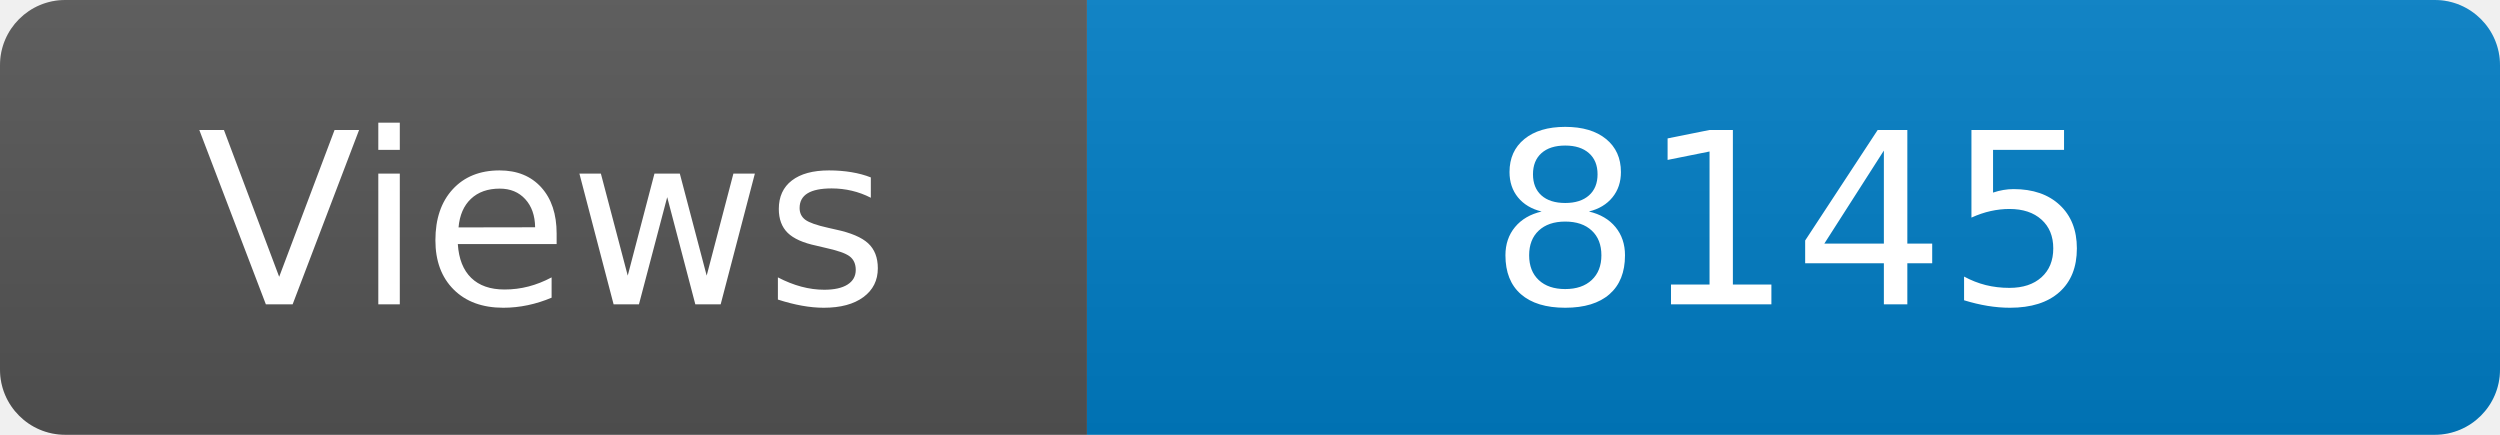
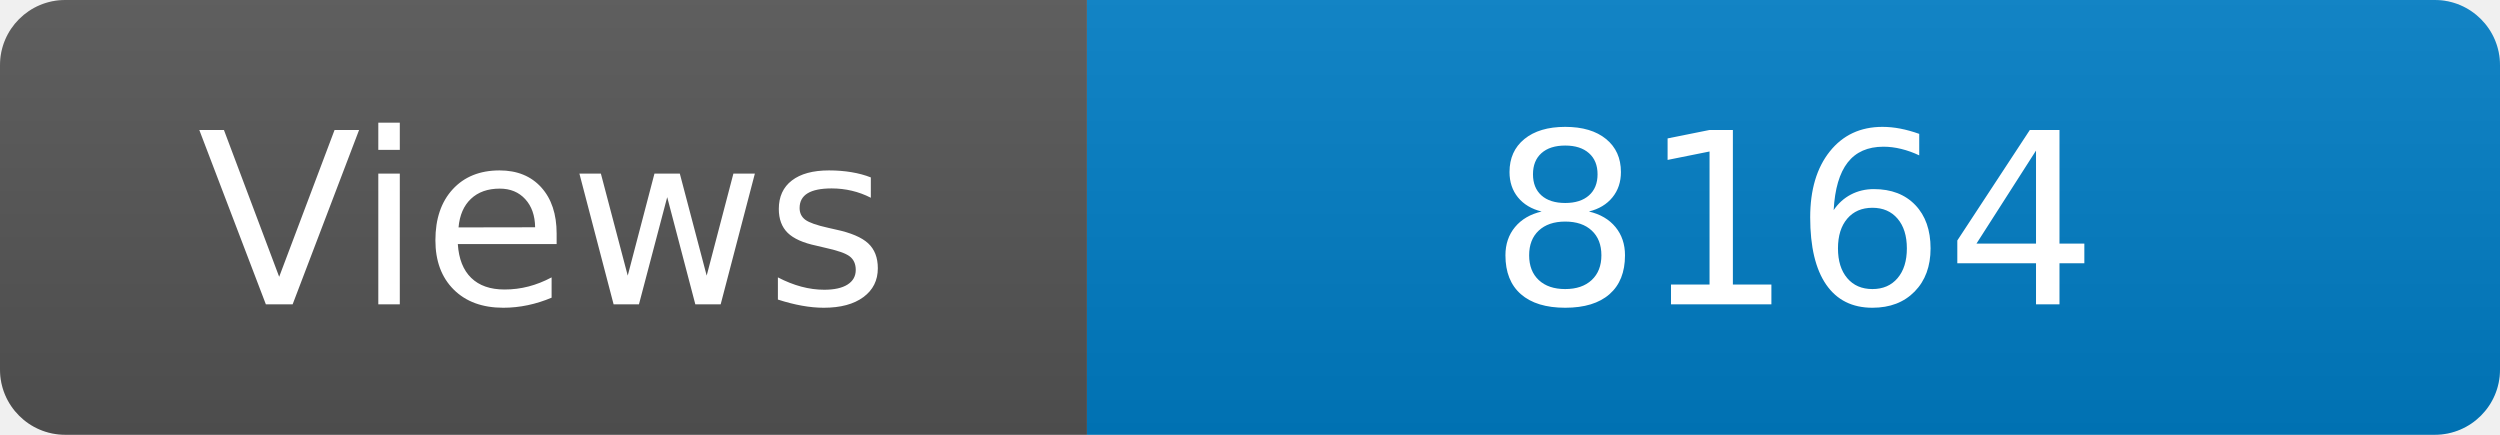
<svg xmlns="http://www.w3.org/2000/svg" width="115" height="20" role="img" aria-label="Maintained?: yes">
  <linearGradient id="s" x2="0" y2="100%">
    <stop offset="0" stop-color="#bbb" stop-opacity=".1" />
    <stop offset="1" stop-opacity=".1" />
  </linearGradient>
  <clipPath id="r">
    <rect width="115" height="20" rx="3" fill="#fff" />
  </clipPath>
  <g clip-path="url(#r)">
    <rect width="50" height="20" fill="#555" />
    <rect x="50" width="160" height="20" fill="#007ec6" />
    <rect width="115" height="20" fill="url(#s)" />
  </g>
  <g fill="#fff" text-anchor="middle" font-family="Verdana,Geneva,DejaVu Sans,sans-serif" font-size="110">
    <text x="250" y="140" transform="scale(.1)" fill="#fff">Views</text>
-     <text x="825" y="140" transform="scale(.1)" fill="#fff">8145</text>
+     <text x="825" y="140" transform="scale(.1)" fill="#fff">8164</text>
  </g>
</svg>
